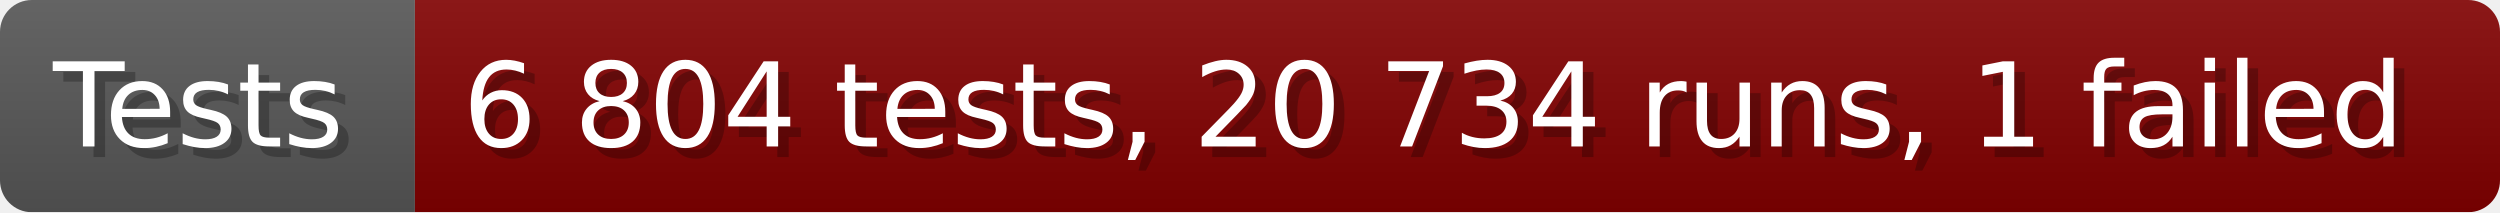
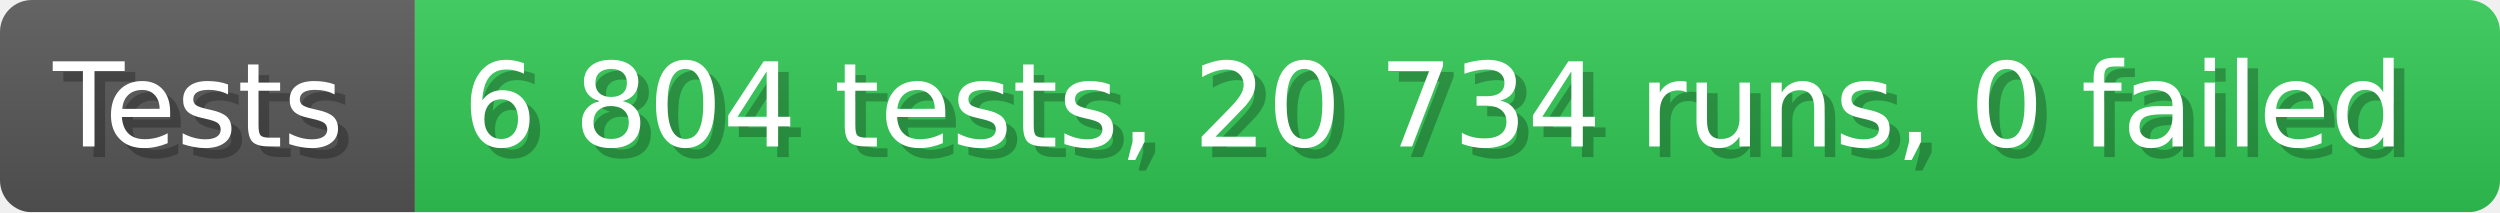
- <svg xmlns="http://www.w3.org/2000/svg" width="235.6" height="20" viewBox="0 0 2356 200" role="img" aria-label="Tests: 6 804 tests, 20 734 runs, 1 failed">
+ <svg xmlns="http://www.w3.org/2000/svg" width="235.6" height="20" viewBox="0 0 2356 200" role="img" aria-label="Tests: 6 804 tests, 20 734 runs, 0 failed">
  <linearGradient id="a" x2="0" y2="100%">
    <stop offset="0" stop-opacity=".1" stop-color="#EEE" />
    <stop offset="1" stop-opacity=".1" />
  </linearGradient>
  <mask id="m">
    <rect width="2356" height="200" rx="30" fill="#FFF" />
  </mask>
  <g mask="url(#m)">
    <rect width="391" height="200" fill="#555" />
-     <rect width="1965" height="200" fill="#800000" x="391" />
+     <rect width="1965" height="200" fill="#31c653" x="391" />
    <rect width="2356" height="200" fill="url(#a)" />
  </g>
  <g aria-hidden="true" fill="#fff" text-anchor="start" font-family="Verdana,DejaVu Sans,sans-serif" font-size="110">
    <text x="60" y="148" textLength="291" fill="#000" opacity="0.25">Tests</text>
    <text x="50" y="138" textLength="291">Tests</text>
-     <text x="446" y="148" textLength="1865" fill="#000" opacity="0.25">6 804 tests, 20 734 runs, 1 failed</text>
-     <text x="436" y="138" textLength="1865">6 804 tests, 20 734 runs, 1 failed</text>
+     <text x="446" y="148" textLength="1865" fill="#000" opacity="0.25">6 804 tests, 20 734 runs, 0 failed</text>
+     <text x="436" y="138" textLength="1865">6 804 tests, 20 734 runs, 0 failed</text>
  </g>
</svg>
